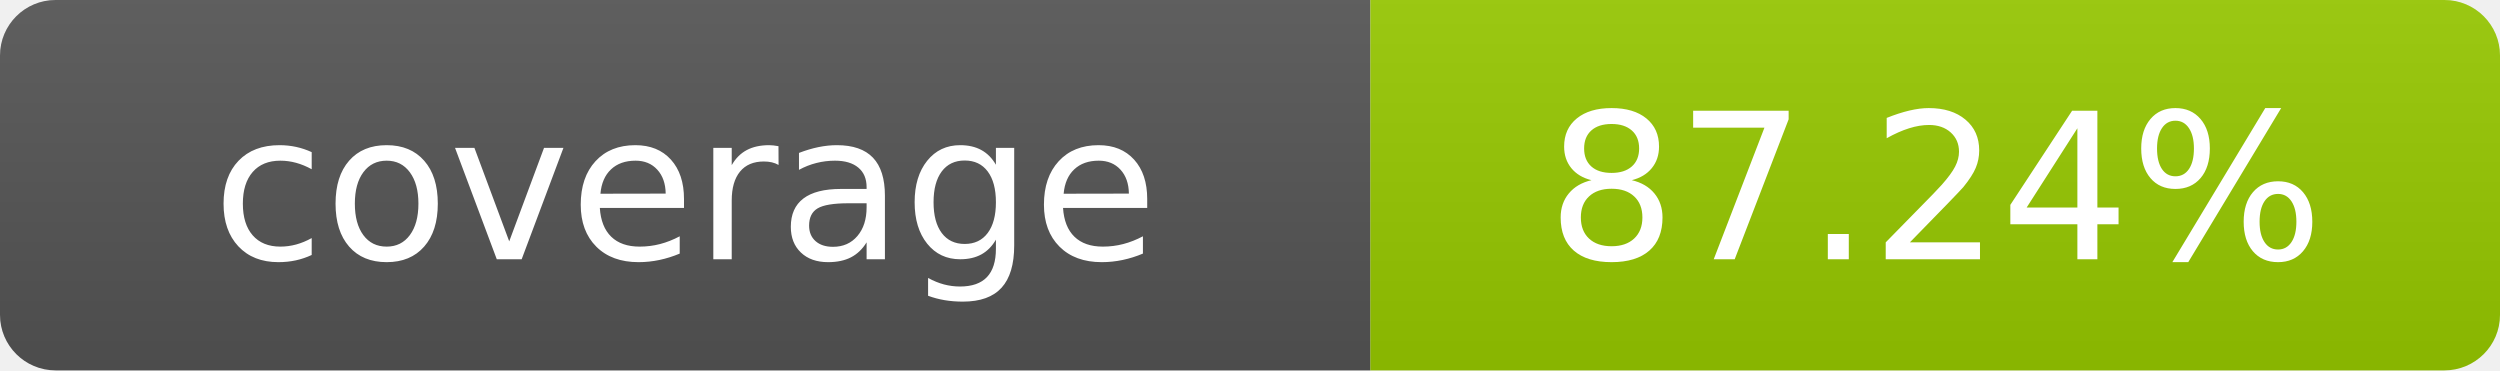
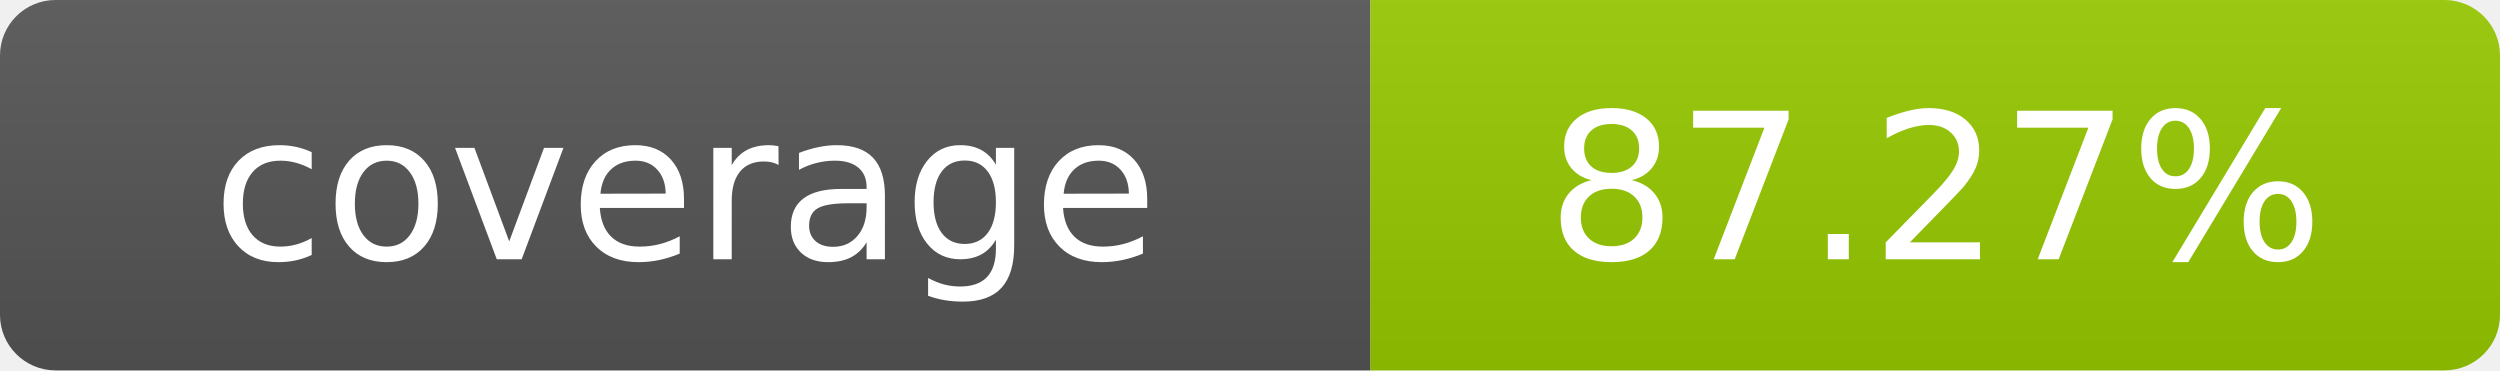
- <svg xmlns="http://www.w3.org/2000/svg" width="135" height="20" role="img" aria-label="coverage: 87.24%">
+ <svg xmlns="http://www.w3.org/2000/svg" width="135" height="20" role="img" aria-label="coverage: 87.27%">
  <linearGradient id="s" x2="0" y2="100%">
    <stop offset="0" stop-color="#bbb" stop-opacity=".1" />
    <stop offset="1" stop-opacity=".1" />
  </linearGradient>
  <clipPath id="r">
    <rect width="135" height="20" rx="3" fill="#fff" />
  </clipPath>
  <g clip-path="url(#r)">
    <rect width="74" height="20" fill="#555" />
    <rect x="74" width="61" height="20" fill="#97ca00" />
    <rect width="135" height="20" fill="url(#s)" />
  </g>
  <g fill="#fff" text-anchor="middle" font-family="Verdana,Geneva,DejaVu Sans,sans-serif" text-rendering="geometricPrecision" font-size="110">
    <text x="370" y="140" transform="scale(.1)">coverage</text>
-     <text x="1045" y="140" transform="scale(.1)">87.24%</text>
+     <text x="1045" y="140" transform="scale(.1)">87.27%</text>
  </g>
</svg>
